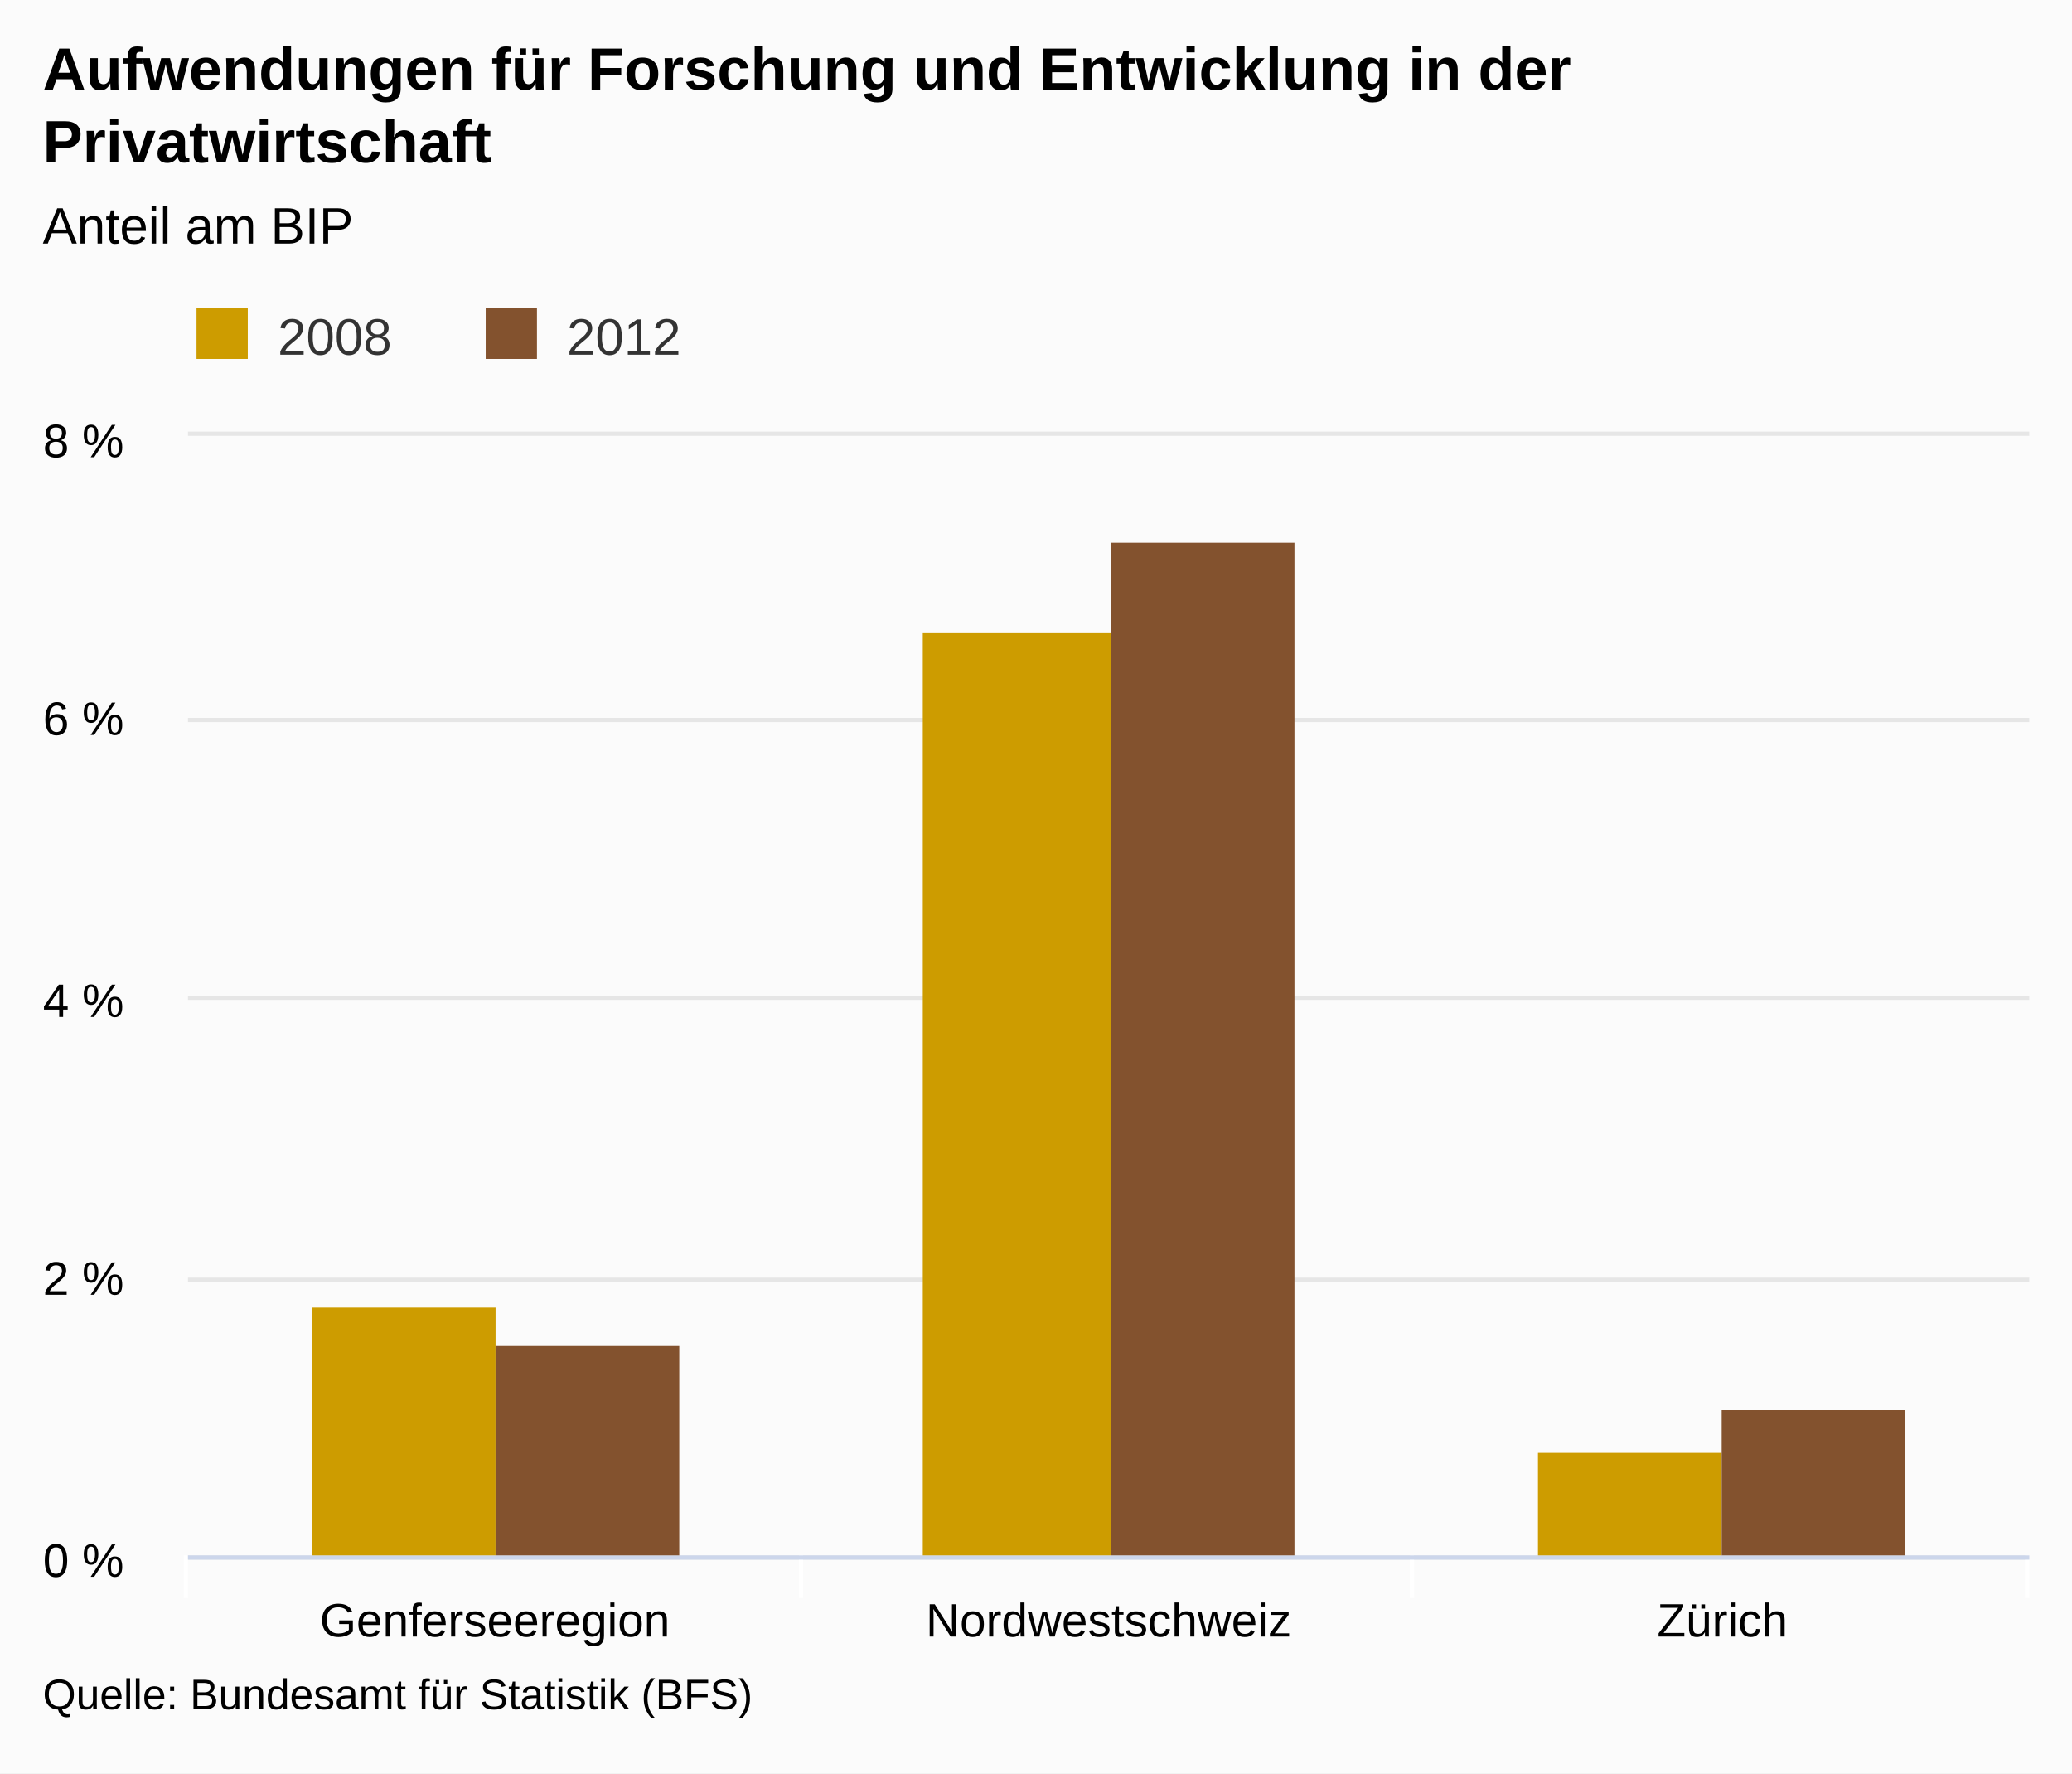
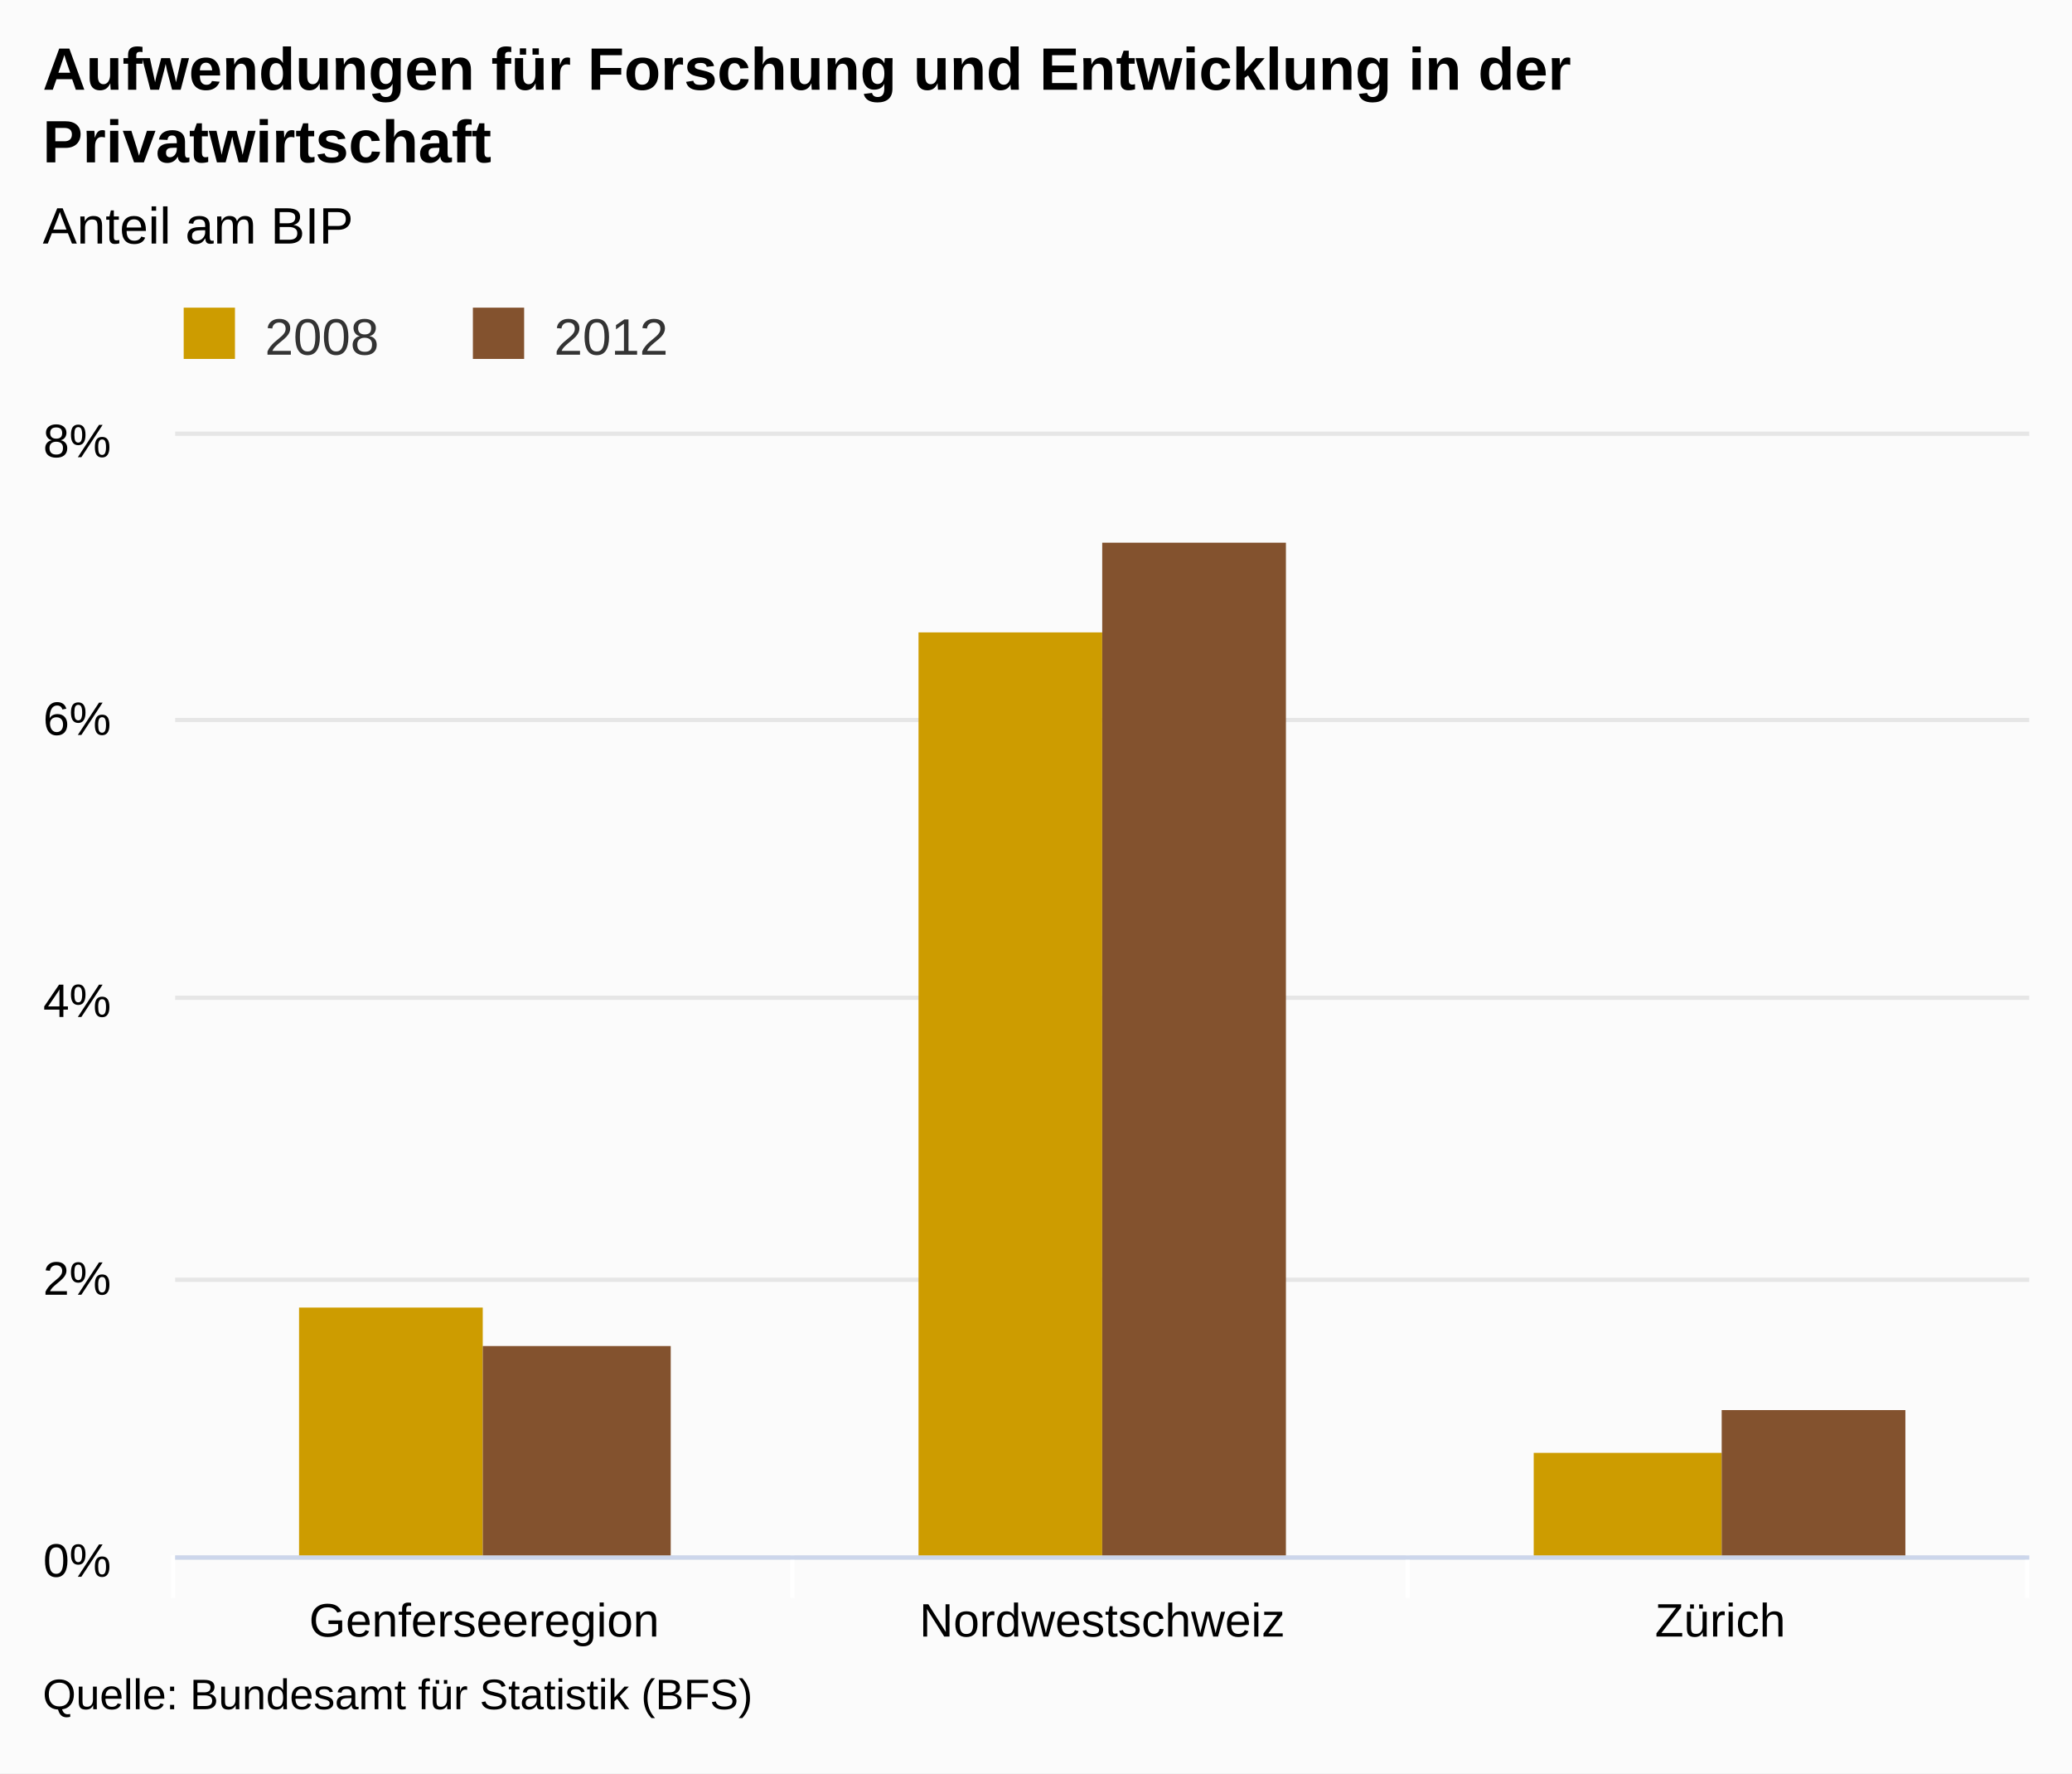
<svg xmlns="http://www.w3.org/2000/svg" version="1.1" class="highcharts-root" style="font-family:arial;font-size:12px;" viewBox="0 0 485 415">
  <defs>
    <clipPath>
-       <rect x="0" y="0" width="431" height="262" fill="none" />
+       <rect x="0" y="0" width="434" height="262" fill="none" />
    </clipPath>
    <clipPath id="a">
-       <rect x="0" y="0" width="431" height="262" fill="none" />
+       <rect x="0" y="0" width="434" height="262" fill="none" />
    </clipPath>
  </defs>
  <rect fill="#fbfbfb" class="highcharts-background" x="0" y="0" width="485" height="415" rx="0" ry="0" />
-   <rect fill="none" class="highcharts-plot-background" x="44" y="102" width="431" height="262" />
+   <rect fill="none" class="highcharts-plot-background" x="41" y="102" width="434" height="262" />
  <g class="highcharts-pane-group" />
  <g class="highcharts-grid highcharts-xaxis-grid ">
-     <path fill="none" class="highcharts-grid-line" d="M 187.5 102 L 187.5 364" opacity="1" />
-     <path fill="none" class="highcharts-grid-line" d="M 330.5 102 L 330.5 364" opacity="1" />
+     <path fill="none" class="highcharts-grid-line" d="M 185.5 102 L 185.5 364" opacity="1" />
+     <path fill="none" class="highcharts-grid-line" d="M 329.5 102 L 329.5 364" opacity="1" />
    <path fill="none" class="highcharts-grid-line" d="M 474.5 102 L 474.5 364" opacity="1" />
-     <path fill="none" class="highcharts-grid-line" d="M 43.5 102 L 43.5 364" opacity="1" />
+     <path fill="none" class="highcharts-grid-line" d="M 40.5 102 L 40.5 364" opacity="1" />
  </g>
  <g class="highcharts-grid highcharts-yaxis-grid ">
-     <path fill="none" stroke="#e6e6e6" stroke-width="1" class="highcharts-grid-line" d="M 44 364.5 L 475 364.5" opacity="1" />
-     <path fill="none" stroke="#e6e6e6" stroke-width="1" class="highcharts-grid-line" d="M 44 299.5 L 475 299.5" opacity="1" />
-     <path fill="none" stroke="#e6e6e6" stroke-width="1" class="highcharts-grid-line" d="M 44 233.5 L 475 233.5" opacity="1" />
-     <path fill="none" stroke="#e6e6e6" stroke-width="1" class="highcharts-grid-line" d="M 44 168.5 L 475 168.5" opacity="1" />
-     <path fill="none" stroke="#e6e6e6" stroke-width="1" class="highcharts-grid-line" d="M 44 101.5 L 475 101.5" opacity="1" />
+     <path fill="none" stroke="#e6e6e6" stroke-width="1" class="highcharts-grid-line" d="M 41 364.5 L 475 364.5" opacity="1" />
+     <path fill="none" stroke="#e6e6e6" stroke-width="1" class="highcharts-grid-line" d="M 41 299.5 L 475 299.5" opacity="1" />
+     <path fill="none" stroke="#e6e6e6" stroke-width="1" class="highcharts-grid-line" d="M 41 233.5 L 475 233.5" opacity="1" />
+     <path fill="none" stroke="#e6e6e6" stroke-width="1" class="highcharts-grid-line" d="M 41 168.5 L 475 168.5" opacity="1" />
+     <path fill="none" stroke="#e6e6e6" stroke-width="1" class="highcharts-grid-line" d="M 41 101.5 L 475 101.5" opacity="1" />
  </g>
-   <rect fill="none" class="highcharts-plot-border" x="44" y="102" width="431" height="262" />
+   <rect fill="none" class="highcharts-plot-border" x="41" y="102" width="434" height="262" />
  <g class="highcharts-axis highcharts-xaxis ">
-     <path fill="none" class="highcharts-tick" stroke="#FFFFFF" stroke-width="1" d="M 187.5 364 L 187.5 374" opacity="1" />
-     <path fill="none" class="highcharts-tick" stroke="#FFFFFF" stroke-width="1" d="M 330.5 364 L 330.5 374" opacity="1" />
+     <path fill="none" class="highcharts-tick" stroke="#FFFFFF" stroke-width="1" d="M 185.5 364 L 185.5 374" opacity="1" />
+     <path fill="none" class="highcharts-tick" stroke="#FFFFFF" stroke-width="1" d="M 329.5 364 L 329.5 374" opacity="1" />
    <path fill="none" class="highcharts-tick" stroke="#FFFFFF" stroke-width="1" d="M 474.5 364 L 474.5 374" opacity="1" />
-     <path fill="none" class="highcharts-tick" stroke="#FFFFFF" stroke-width="1" d="M 43.5 364 L 43.5 374" opacity="1" />
-     <path fill="none" class="highcharts-axis-line" stroke="#ccd6eb" stroke-width="1" d="M 44 364.5 L 475 364.5" />
+     <path fill="none" class="highcharts-tick" stroke="#FFFFFF" stroke-width="1" d="M 40.5 364 L 40.5 374" opacity="1" />
+     <path fill="none" class="highcharts-axis-line" stroke="#ccd6eb" stroke-width="1" d="M 41 364.5 L 475 364.5" />
  </g>
  <g class="highcharts-axis highcharts-yaxis ">
-     <path fill="none" class="highcharts-axis-line" d="M 44 102 L 44 364" />
+     <path fill="none" class="highcharts-axis-line" d="M 41 102 L 41 364" />
  </g>
  <g class="highcharts-series-group">
-     <g class="highcharts-series highcharts-series-0 highcharts-column-series highcharts-color-undefined " transform="translate(44,102) scale(1 1)" clip-path="url(#a)">
+     <g class="highcharts-series highcharts-series-0 highcharts-column-series highcharts-color-undefined " transform="translate(41,102) scale(1 1)" clip-path="url(#a)">
      <rect x="29" y="204" width="43" height="59" fill="#CD9C00" class="highcharts-point" />
-       <rect x="172" y="46" width="44" height="217" fill="#CD9C00" class="highcharts-point" />
-       <rect x="316" y="238" width="43" height="25" fill="#CD9C00" class="highcharts-point" />
+       <rect x="174" y="46" width="43" height="217" fill="#CD9C00" class="highcharts-point" />
+       <rect x="318" y="238" width="44" height="25" fill="#CD9C00" class="highcharts-point" />
    </g>
-     <g class="highcharts-markers highcharts-series-0 highcharts-column-series highcharts-color-undefined " transform="translate(44,102) scale(1 1)" clip-path="none" />
-     <g class="highcharts-series highcharts-series-1 highcharts-column-series highcharts-color-undefined " transform="translate(44,102) scale(1 1)" clip-path="url(#a)">
-       <rect x="72" y="213" width="43" height="50" fill="#83522E" class="highcharts-point" />
-       <rect x="216" y="25" width="43" height="238" fill="#83522E" class="highcharts-point" />
-       <rect x="359" y="228" width="43" height="35" fill="#83522E" class="highcharts-point" />
+     <g class="highcharts-markers highcharts-series-0 highcharts-column-series highcharts-color-undefined " transform="translate(41,102) scale(1 1)" clip-path="none" />
+     <g class="highcharts-series highcharts-series-1 highcharts-column-series highcharts-color-undefined " transform="translate(41,102) scale(1 1)" clip-path="url(#a)">
+       <rect x="72" y="213" width="44" height="50" fill="#83522E" class="highcharts-point" />
+       <rect x="217" y="25" width="43" height="238" fill="#83522E" class="highcharts-point" />
+       <rect x="362" y="228" width="43" height="35" fill="#83522E" class="highcharts-point" />
    </g>
-     <g class="highcharts-markers highcharts-series-1 highcharts-column-series highcharts-color-undefined " transform="translate(44,102) scale(1 1)" clip-path="none" />
+     <g class="highcharts-markers highcharts-series-1 highcharts-column-series highcharts-color-undefined " transform="translate(41,102) scale(1 1)" clip-path="none" />
  </g>
  <text x="10" text-anchor="start" class="highcharts-title" style="color:#000000;font-size:14px;font-weight:bold;fill:#000000;" y="21">
    <tspan>Aufwendungen für Forschung und Entwicklung in der</tspan>
    <tspan dy="17" x="10">Privatwirtschaft</tspan>
  </text>
  <text x="10" text-anchor="start" class="highcharts-subtitle" style="color:#000000;font-size:12px;font-weight:normal;font-family:arial;fill:#000000;" y="57">
    <tspan>Anteil am BIP</tspan>
  </text>
-   <g class="highcharts-legend" transform="translate(36,65)">
+   <g class="highcharts-legend" transform="translate(33,65)">
    <rect fill="none" class="highcharts-legend-box" rx="0" ry="0" x="0" y="0" width="131" height="25" visibility="visible" />
    <g>
      <g>
        <g class="highcharts-legend-item highcharts-column-series highcharts-color-undefined highcharts-series-0" transform="translate(8,3)">
          <text x="21" style="color:#333333;font-size:12px;font-weight:normal;cursor:pointer;fill:#333333;" text-anchor="start" y="15">
            <tspan>2008</tspan>
          </text>
          <rect x="2" y="4" width="12" height="12" fill="#CD9C00" class="highcharts-point" />
        </g>
        <g class="highcharts-legend-item highcharts-column-series highcharts-color-undefined highcharts-series-1" transform="translate(75.6875,3)">
          <text x="21" y="15" style="color:#333333;font-size:12px;font-weight:normal;cursor:pointer;fill:#333333;" text-anchor="start">
            <tspan>2012</tspan>
          </text>
          <rect x="2" y="4" width="12" height="12" fill="#83522E" class="highcharts-point" />
        </g>
      </g>
    </g>
  </g>
  <g class="highcharts-axis-labels highcharts-xaxis-labels ">
-     <text x="115.833" style="color:#000000;cursor:default;font-size:11px;fill:#000000;" text-anchor="middle" transform="translate(0,0)" y="383" opacity="1">
+     <text x="113.333" style="color:#000000;cursor:default;font-size:11px;fill:#000000;" text-anchor="middle" transform="translate(0,0)" y="383" opacity="1">
      Genferseeregion
    </text>
-     <text x="259.5" style="color:#000000;cursor:default;font-size:11px;fill:#000000;" text-anchor="middle" transform="translate(0,0)" y="383" opacity="1">
+     <text x="258" style="color:#000000;cursor:default;font-size:11px;fill:#000000;" text-anchor="middle" transform="translate(0,0)" y="383" opacity="1">
      Nordwestschweiz
    </text>
-     <text x="403.167" style="color:#000000;cursor:default;font-size:11px;fill:#000000;" text-anchor="middle" transform="translate(0,0)" y="383" opacity="1">
+     <text x="402.667" style="color:#000000;cursor:default;font-size:11px;fill:#000000;" text-anchor="middle" transform="translate(0,0)" y="383" opacity="1">
      Zürich
    </text>
  </g>
  <g class="highcharts-axis-labels highcharts-yaxis-labels ">
-     <text x="29" style="color:#000000;cursor:default;font-size:11px;fill:#000000;" text-anchor="end" transform="translate(0,0)" y="369" opacity="1">
-       <tspan>0 %</tspan>
+     <text x="26" style="color:#000000;cursor:default;font-size:11px;fill:#000000;" text-anchor="end" transform="translate(0,0)" y="369" opacity="1">
+       <tspan>0%</tspan>
    </text>
-     <text x="29" style="color:#000000;cursor:default;font-size:11px;fill:#000000;" text-anchor="end" transform="translate(0,0)" y="303" opacity="1">
-       <tspan>2 %</tspan>
+     <text x="26" style="color:#000000;cursor:default;font-size:11px;fill:#000000;" text-anchor="end" transform="translate(0,0)" y="303" opacity="1">
+       <tspan>2%</tspan>
    </text>
-     <text x="29" style="color:#000000;cursor:default;font-size:11px;fill:#000000;" text-anchor="end" transform="translate(0,0)" y="238" opacity="1">
-       <tspan>4 %</tspan>
+     <text x="26" style="color:#000000;cursor:default;font-size:11px;fill:#000000;" text-anchor="end" transform="translate(0,0)" y="238" opacity="1">
+       <tspan>4%</tspan>
    </text>
-     <text x="29" style="color:#000000;cursor:default;font-size:11px;fill:#000000;" text-anchor="end" transform="translate(0,0)" y="172" opacity="1">
-       <tspan>6 %</tspan>
+     <text x="26" style="color:#000000;cursor:default;font-size:11px;fill:#000000;" text-anchor="end" transform="translate(0,0)" y="172" opacity="1">
+       <tspan>6%</tspan>
    </text>
-     <text x="29" style="color:#000000;cursor:default;font-size:11px;fill:#000000;" text-anchor="end" transform="translate(0,0)" y="107" opacity="1">
-       <tspan>8 %</tspan>
+     <text x="26" style="color:#000000;cursor:default;font-size:11px;fill:#000000;" text-anchor="end" transform="translate(0,0)" y="107" opacity="1">
+       <tspan>8%</tspan>
    </text>
  </g>
  <text x="10" class="highcharts-credits" text-anchor="start" style="cursor:default;color:#000000;font-size:10px;fill:#000000;" y="400">
    <tspan>Quelle: Bundesamt für Statistik (BFS)</tspan>
  </text>
</svg>
